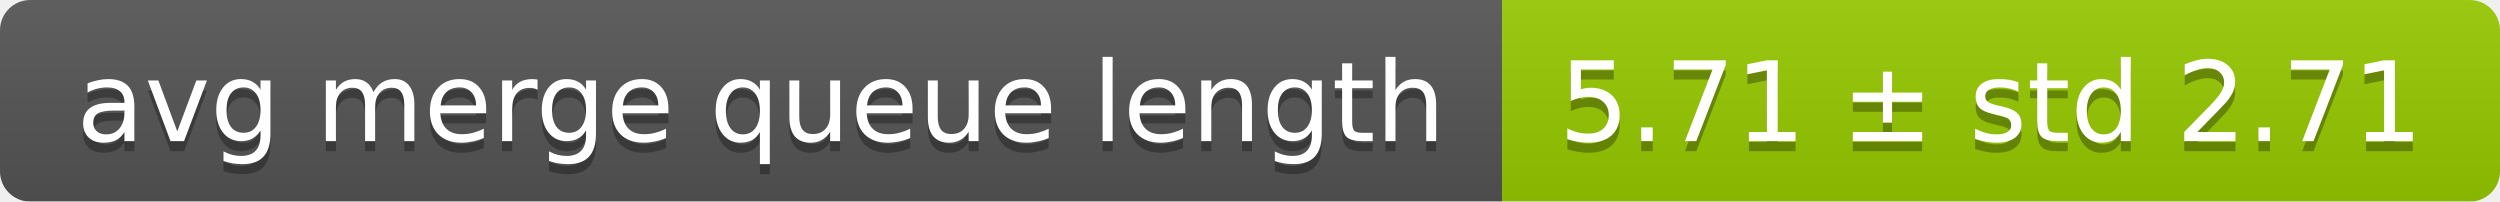
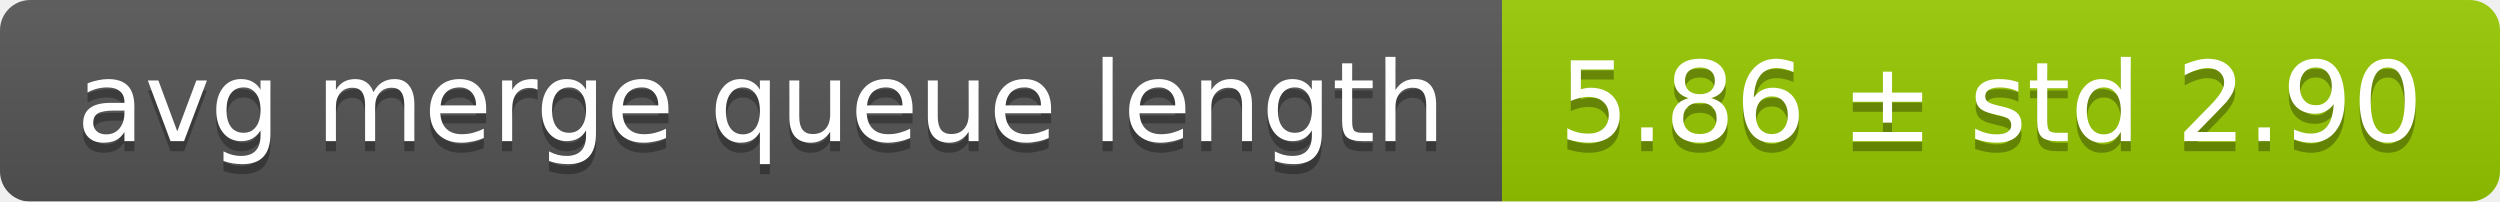
<svg xmlns="http://www.w3.org/2000/svg" width="248" height="20">
  <linearGradient id="smooth" x2="0" y2="100%">
    <stop offset="0" stop-color="#bbb" stop-opacity=".1" />
    <stop offset="1" stop-opacity=".1" />
  </linearGradient>
  <mask id="round">
    <rect width="248" height="20" rx="3" fill="#fff" />
  </mask>
  <g mask="url(#round)">
    <rect width="149" height="20" fill="#555" />
    <rect x="149" width="99" height="20" fill="#97ca00" />
    <rect width="248" height="20" fill="url(#smooth)" />
  </g>
  <g fill="#fff" text-anchor="middle" font-family="DejaVu Sans,Verdana,Geneva,sans-serif" font-size="11">
    <text x="75.5" y="15" fill="#010101" fill-opacity=".3">avg merge queue length</text>
    <text x="75.5" y="14">avg merge queue length</text>
-     <text x="197.5" y="15" fill="#010101" fill-opacity=".3">5.71 ± std 2.71</text>
-     <text x="197.5" y="14">5.71 ± std 2.71</text>
+     <text x="197.5" y="15" fill="#010101" fill-opacity=".3">5.86 ± std 2.90</text>
+     <text x="197.5" y="14">5.86 ± std 2.90</text>
  </g>
</svg>
